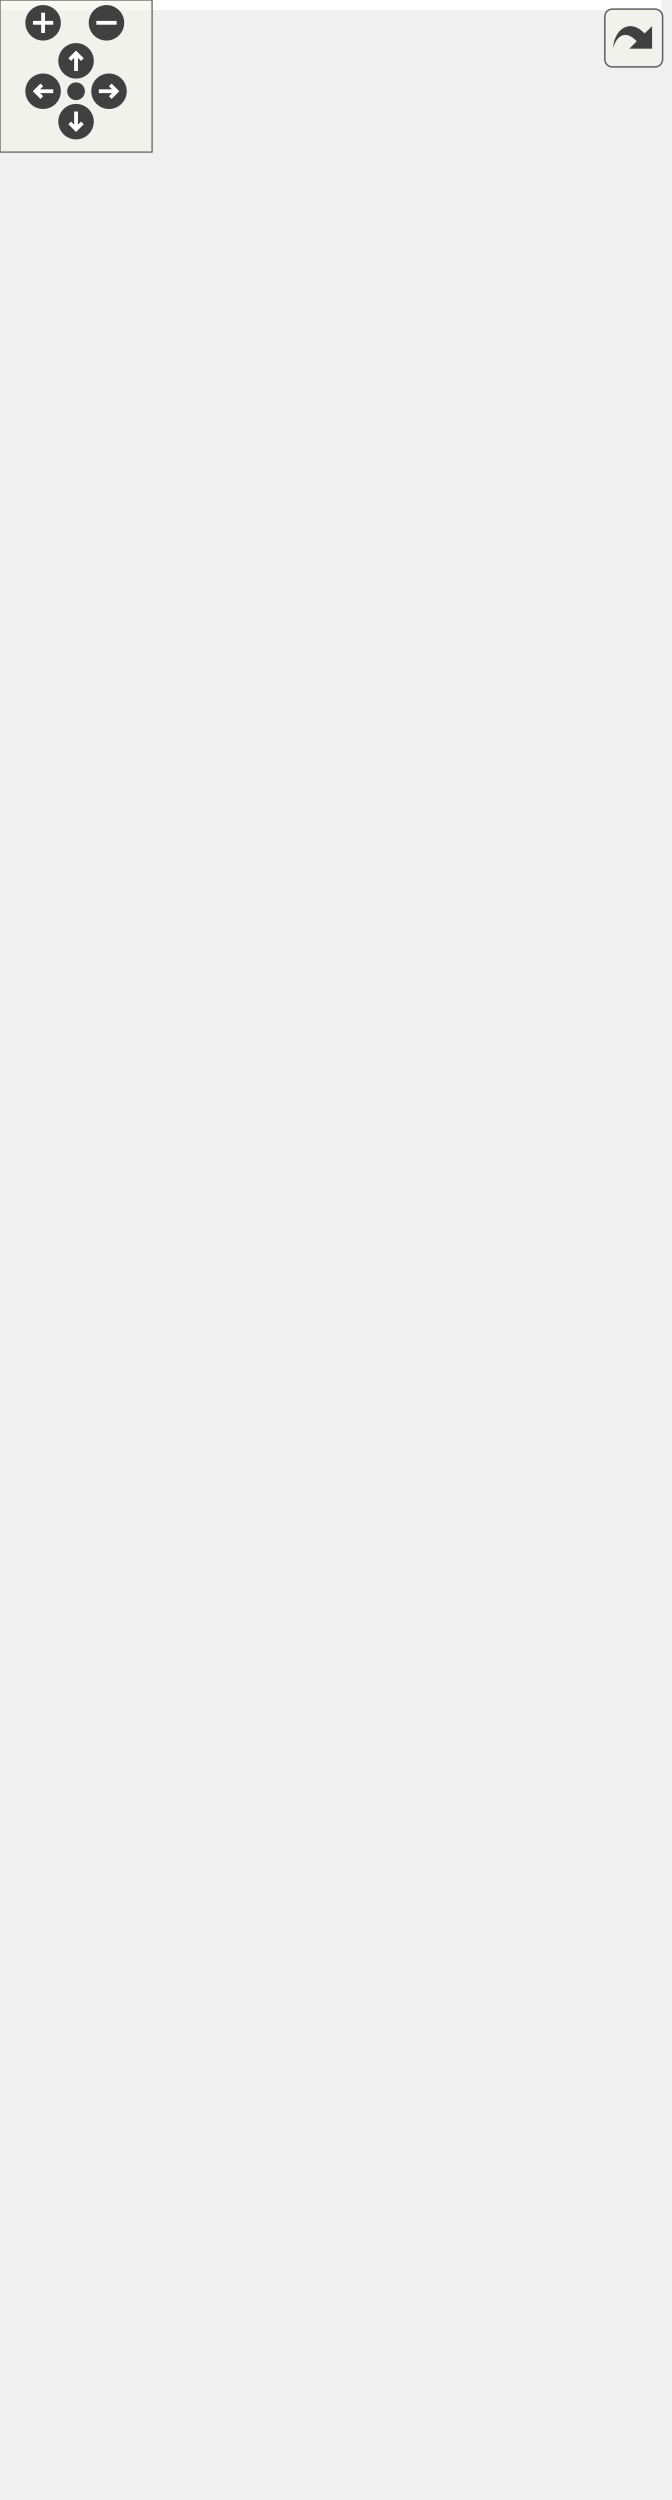
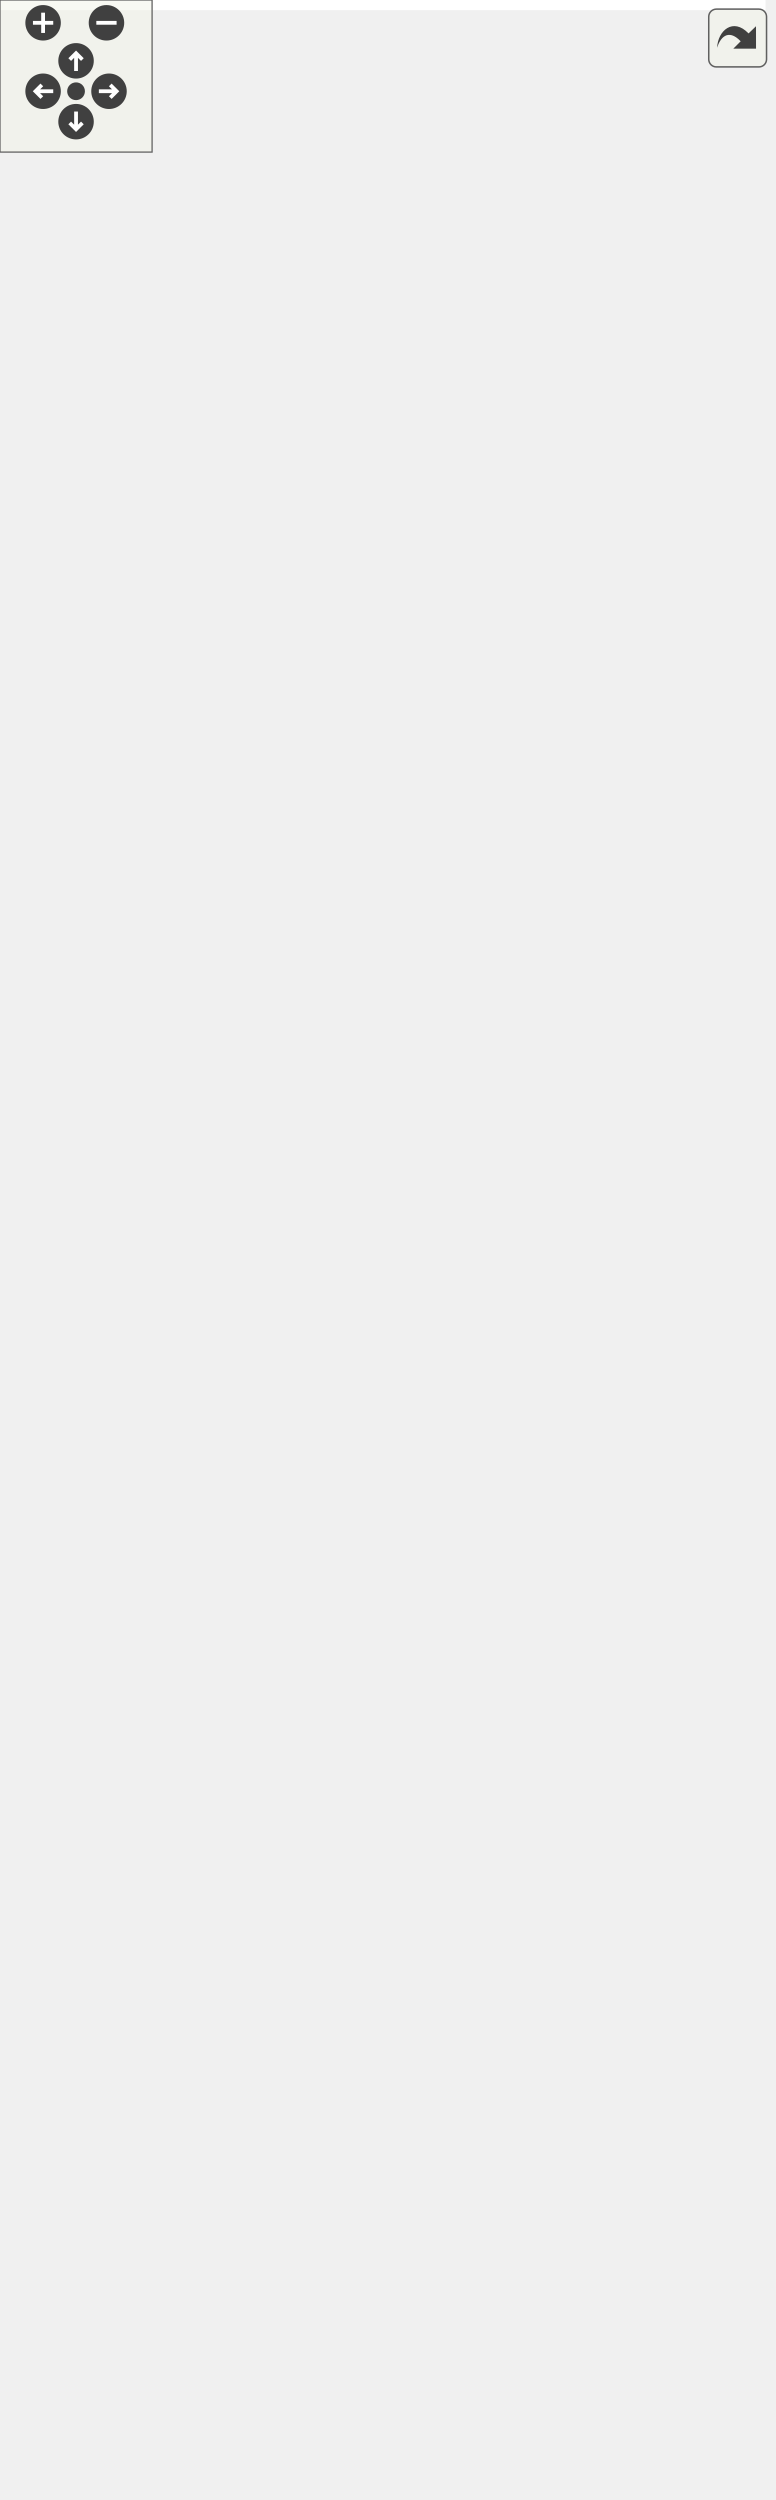
<svg xmlns="http://www.w3.org/2000/svg" xmlns:xlink="http://www.w3.org/1999/xlink" id="main" version="1.1" xml:space="preserve">
  <style type="text/css">
.edge:hover path { stroke: red; }
.edge:hover polygon { stroke: red; fill: red; }
</style>
  <defs>
    <circle id="rim" cx="0" cy="0" r="7" />
    <circle id="rim2" cx="0" cy="0" r="3.5" />
    <g id="zoomPlus">
      <use xlink:href="#rim" fill="#404040">
        <set attributeName="fill" to="#808080" begin="zoomplus.mouseover" end="zoomplus.mouseout" />
      </use>
      <path d="M-4,0h8M0,-4v8" fill="none" stroke="white" stroke-width="1.5" pointer-events="none" />
    </g>
    <g id="zoomMin">
      <use xlink:href="#rim" fill="#404040">
        <set attributeName="fill" to="#808080" begin="zoomminus.mouseover" end="zoomminus.mouseout" />
      </use>
      <path d="M-4,0h8" fill="none" stroke="white" stroke-width="1.5" pointer-events="none" />
    </g>
    <g id="dirArrow">
      <path fill="none" stroke="white" stroke-width="1.5" d="M0,-3.0v7 M-2.5,-0.5L0,-3.0L2.5,-0.5" />
    </g>
    <g id="resetDef">
      <use xlink:href="#rim2" fill="#404040">
        <set attributeName="fill" to="#808080" begin="reset.mouseover" end="reset.mouseout" />
      </use>
    </g>
  </defs>
  <svg id="graph" class="graph">
    <g id="viewport">
-       <polygon fill="white" stroke="none" points="-4,4 -4,-926 261,-926 261,4 -4,4" />
+       <polygon fill="white" stroke="none" points="-4,4 -4,-926 302,-926 302,4 -4,4" />
      <g id="node1" class="node">
-         <polygon fill="#bfbfbf" stroke="black" points="88,-107 88,-241 188,-241 188,-107 88,-107" />
-         <text text-anchor="middle" x="138" y="-229" font-family="Helvetica,sans-Serif" font-size="10.00">ConfigItem</text>
-         <polyline fill="none" stroke="black" points="88,-222 188,-222 " />
-         <text text-anchor="start" x="96" y="-210" font-family="Helvetica,sans-Serif" font-size="10.00"># m_target</text>
-         <text text-anchor="start" x="96" y="-199" font-family="Helvetica,sans-Serif" font-size="10.00"># m_layout</text>
-         <polyline fill="none" stroke="black" points="88,-192 188,-192 " />
-         <text text-anchor="start" x="96" y="-180" font-family="Helvetica,sans-Serif" font-size="10.00">+ ConfigItem()</text>
-         <text text-anchor="start" x="96" y="-169" font-family="Helvetica,sans-Serif" font-size="10.00">+ target()</text>
-         <text text-anchor="start" x="96" y="-158" font-family="Helvetica,sans-Serif" font-size="10.00">+ setTarget()</text>
-         <text text-anchor="start" x="96" y="-147" font-family="Helvetica,sans-Serif" font-size="10.00">+ minimumWidth()</text>
-         <text text-anchor="start" x="96" y="-136" font-family="Helvetica,sans-Serif" font-size="10.00">+ minimumHeight()</text>
-         <text text-anchor="start" x="96" y="-125" font-family="Helvetica,sans-Serif" font-size="10.00"># meUpdate()</text>
-         <text text-anchor="start" x="96" y="-114" font-family="Helvetica,sans-Serif" font-size="10.00"># loadData()</text>
+         <polygon fill="#bfbfbf" stroke="black" points="102,-107 102,-241 202,-241 202,-107 102,-107" />
+         <text text-anchor="middle" x="152" y="-229" font-family="Helvetica,sans-Serif" font-size="10.00">ConfigItem</text>
+         <polyline fill="none" stroke="black" points="102,-222 202,-222 " />
+         <text text-anchor="start" x="110" y="-210" font-family="Helvetica,sans-Serif" font-size="10.00"># m_target</text>
+         <text text-anchor="start" x="110" y="-199" font-family="Helvetica,sans-Serif" font-size="10.00"># m_layout</text>
+         <polyline fill="none" stroke="black" points="102,-192 202,-192 " />
+         <text text-anchor="start" x="110" y="-180" font-family="Helvetica,sans-Serif" font-size="10.00">+ ConfigItem()</text>
+         <text text-anchor="start" x="110" y="-169" font-family="Helvetica,sans-Serif" font-size="10.00">+ target()</text>
+         <text text-anchor="start" x="110" y="-158" font-family="Helvetica,sans-Serif" font-size="10.00">+ setTarget()</text>
+         <text text-anchor="start" x="110" y="-147" font-family="Helvetica,sans-Serif" font-size="10.00">+ minimumWidth()</text>
+         <text text-anchor="start" x="110" y="-136" font-family="Helvetica,sans-Serif" font-size="10.00">+ minimumHeight()</text>
+         <text text-anchor="start" x="110" y="-125" font-family="Helvetica,sans-Serif" font-size="10.00"># meUpdate()</text>
+         <text text-anchor="start" x="110" y="-114" font-family="Helvetica,sans-Serif" font-size="10.00"># loadData()</text>
      </g>
      <g id="node6" class="node">
        <g id="a_node6">
-           <a xlink:href="class_config_polygon.html" target="_top" xlink:title="IHM pour modifier un GraphicsPolygon. ">
-             <polygon fill="white" stroke="black" points="37.5,-1 37.5,-69 132.5,-69 132.5,-1 37.5,-1" />
-             <text text-anchor="middle" x="85" y="-57" font-family="Helvetica,sans-Serif" font-size="10.00">ConfigPolygon</text>
-             <polyline fill="none" stroke="black" points="37.5,-50 132.5,-50 " />
-             <text text-anchor="middle" x="85" y="-38" font-family="Helvetica,sans-Serif" font-size="10.00"> </text>
-             <polyline fill="none" stroke="black" points="37.5,-31 132.5,-31 " />
-             <text text-anchor="start" x="45.5" y="-19" font-family="Helvetica,sans-Serif" font-size="10.00">+ ConfigPolygon()</text>
-             <text text-anchor="start" x="45.5" y="-8" font-family="Helvetica,sans-Serif" font-size="10.00"># loadData()</text>
+           <a xlink:href="class_config_image.html" target="_top" xlink:title="IHM pour modifier un GraphicsImage. ">
+             <polygon fill="white" stroke="black" points="-0.5,-1 -0.5,-69 86.5,-69 86.5,-1 -0.5,-1" />
+             <text text-anchor="middle" x="43" y="-57" font-family="Helvetica,sans-Serif" font-size="10.00">ConfigImage</text>
+             <polyline fill="none" stroke="black" points="-0.5,-50 86.5,-50 " />
+             <text text-anchor="middle" x="43" y="-38" font-family="Helvetica,sans-Serif" font-size="10.00"> </text>
+             <polyline fill="none" stroke="black" points="-0.5,-31 86.5,-31 " />
+             <text text-anchor="start" x="7.5" y="-19" font-family="Helvetica,sans-Serif" font-size="10.00">+ ConfigImage()</text>
+             <text text-anchor="start" x="7.5" y="-8" font-family="Helvetica,sans-Serif" font-size="10.00"># loadData()</text>
          </a>
        </g>
      </g>
      <g id="edge5" class="edge">
-         <path fill="none" stroke="midnightblue" d="M108.741,-97.369C104.906,-87.456 101.149,-77.744 97.796,-69.076" />
-         <polygon fill="none" stroke="midnightblue" points="105.559,-98.844 112.431,-106.908 112.088,-96.319 105.559,-98.844" />
+         <path fill="none" stroke="midnightblue" d="M95.656,-102.182C86.539,-90.723 77.491,-79.351 69.534,-69.35" />
+         <polygon fill="none" stroke="midnightblue" points="93.001,-104.467 101.966,-110.114 98.479,-100.109 93.001,-104.467" />
      </g>
      <g id="node7" class="node">
        <g id="a_node7">
+           <a xlink:href="class_config_polygon.html" target="_top" xlink:title="IHM pour modifier un GraphicsPolygon. ">
+             <polygon fill="white" stroke="black" points="104.5,-1 104.5,-69 199.5,-69 199.5,-1 104.5,-1" />
+             <text text-anchor="middle" x="152" y="-57" font-family="Helvetica,sans-Serif" font-size="10.00">ConfigPolygon</text>
+             <polyline fill="none" stroke="black" points="104.5,-50 199.5,-50 " />
+             <text text-anchor="middle" x="152" y="-38" font-family="Helvetica,sans-Serif" font-size="10.00"> </text>
+             <polyline fill="none" stroke="black" points="104.5,-31 199.5,-31 " />
+             <text text-anchor="start" x="112.5" y="-19" font-family="Helvetica,sans-Serif" font-size="10.00">+ ConfigPolygon()</text>
+             <text text-anchor="start" x="112.5" y="-8" font-family="Helvetica,sans-Serif" font-size="10.00"># loadData()</text>
+           </a>
+         </g>
+       </g>
+       <g id="edge6" class="edge">
+         <path fill="none" stroke="midnightblue" d="M152,-96.756C152,-87.056 152,-77.566 152,-69.076" />
+         <polygon fill="none" stroke="midnightblue" points="148.5,-96.908 152,-106.908 155.5,-96.908 148.5,-96.908" />
+       </g>
+       <g id="node8" class="node">
+         <g id="a_node8">
          <a xlink:href="class_config_text.html" target="_top" xlink:title="IHM pour modifier un GraphicsText. ">
-             <polygon fill="white" stroke="black" points="151,-1 151,-69 231,-69 231,-1 151,-1" />
-             <text text-anchor="middle" x="191" y="-57" font-family="Helvetica,sans-Serif" font-size="10.00">ConfigText</text>
-             <polyline fill="none" stroke="black" points="151,-50 231,-50 " />
-             <text text-anchor="middle" x="191" y="-38" font-family="Helvetica,sans-Serif" font-size="10.00"> </text>
-             <polyline fill="none" stroke="black" points="151,-31 231,-31 " />
-             <text text-anchor="start" x="159" y="-19" font-family="Helvetica,sans-Serif" font-size="10.00">+ ConfigText()</text>
-             <text text-anchor="start" x="159" y="-8" font-family="Helvetica,sans-Serif" font-size="10.00"># loadData()</text>
-           </a>
-         </g>
-       </g>
-       <g id="edge6" class="edge">
-         <path fill="none" stroke="midnightblue" d="M167.259,-97.369C171.094,-87.456 174.851,-77.744 178.204,-69.076" />
-         <polygon fill="none" stroke="midnightblue" points="163.912,-96.319 163.569,-106.908 170.441,-98.844 163.912,-96.319" />
+             <polygon fill="white" stroke="black" points="218,-1 218,-69 298,-69 298,-1 218,-1" />
+             <text text-anchor="middle" x="258" y="-57" font-family="Helvetica,sans-Serif" font-size="10.00">ConfigText</text>
+             <polyline fill="none" stroke="black" points="218,-50 298,-50 " />
+             <text text-anchor="middle" x="258" y="-38" font-family="Helvetica,sans-Serif" font-size="10.00"> </text>
+             <polyline fill="none" stroke="black" points="218,-31 298,-31 " />
+             <text text-anchor="start" x="226" y="-19" font-family="Helvetica,sans-Serif" font-size="10.00">+ ConfigText()</text>
+             <text text-anchor="start" x="226" y="-8" font-family="Helvetica,sans-Serif" font-size="10.00"># loadData()</text>
+           </a>
+         </g>
+       </g>
+       <g id="edge7" class="edge">
+         <path fill="none" stroke="midnightblue" d="M208.356,-100.162C216.791,-89.26 225.112,-78.506 232.461,-69.008" />
+         <polygon fill="none" stroke="midnightblue" points="205.557,-98.06 202.206,-108.111 211.094,-102.344 205.557,-98.06" />
      </g>
      <g id="node2" class="node">
        <g id="a_node2">
          <a xlink:href="class_widget.html" target="_top" xlink:title="Classe de base. ">
-             <polygon fill="white" stroke="black" points="65,-278.5 65,-533.5 211,-533.5 211,-278.5 65,-278.5" />
-             <text text-anchor="middle" x="138" y="-521.5" font-family="Helvetica,sans-Serif" font-size="10.00">Widget</text>
-             <polyline fill="none" stroke="black" points="65,-514.5 211,-514.5 " />
-             <text text-anchor="start" x="73" y="-502.5" font-family="Helvetica,sans-Serif" font-size="10.00"># m_minimumWidthChanged</text>
-             <text text-anchor="start" x="73" y="-491.5" font-family="Helvetica,sans-Serif" font-size="10.00"># m_minimumHeightChanged</text>
-             <polyline fill="none" stroke="black" points="65,-484.5 211,-484.5 " />
-             <text text-anchor="start" x="73" y="-472.5" font-family="Helvetica,sans-Serif" font-size="10.00">+ Widget()</text>
-             <text text-anchor="start" x="73" y="-461.5" font-family="Helvetica,sans-Serif" font-size="10.00">+ Widget()</text>
-             <text text-anchor="start" x="73" y="-450.5" font-family="Helvetica,sans-Serif" font-size="10.00">+ Widget()</text>
-             <text text-anchor="start" x="73" y="-439.5" font-family="Helvetica,sans-Serif" font-size="10.00">+ width()</text>
-             <text text-anchor="start" x="73" y="-428.5" font-family="Helvetica,sans-Serif" font-size="10.00">+ setWidth()</text>
-             <text text-anchor="start" x="73" y="-417.5" font-family="Helvetica,sans-Serif" font-size="10.00">+ height()</text>
-             <text text-anchor="start" x="73" y="-406.5" font-family="Helvetica,sans-Serif" font-size="10.00">+ setHeight()</text>
-             <text text-anchor="start" x="73" y="-395.5" font-family="Helvetica,sans-Serif" font-size="10.00">+ minimumWidth()</text>
-             <text text-anchor="start" x="73" y="-384.5" font-family="Helvetica,sans-Serif" font-size="10.00">+ minimumHeight()</text>
-             <text text-anchor="start" x="73" y="-373.5" font-family="Helvetica,sans-Serif" font-size="10.00">+ widthChanged()</text>
-             <text text-anchor="start" x="73" y="-362.5" font-family="Helvetica,sans-Serif" font-size="10.00">+ heightChanged()</text>
-             <text text-anchor="start" x="73" y="-351.5" font-family="Helvetica,sans-Serif" font-size="10.00">+ minimumWidthChanged()</text>
-             <text text-anchor="start" x="73" y="-340.5" font-family="Helvetica,sans-Serif" font-size="10.00">+ minimumHeightChanged()</text>
-             <text text-anchor="start" x="73" y="-329.5" font-family="Helvetica,sans-Serif" font-size="10.00"># meIsOver()</text>
-             <text text-anchor="start" x="73" y="-318.5" font-family="Helvetica,sans-Serif" font-size="10.00">* widthChanged()</text>
-             <text text-anchor="start" x="73" y="-307.5" font-family="Helvetica,sans-Serif" font-size="10.00">* heightChanged()</text>
-             <text text-anchor="start" x="73" y="-296.5" font-family="Helvetica,sans-Serif" font-size="10.00">* minimumWidthChanged()</text>
-             <text text-anchor="start" x="73" y="-285.5" font-family="Helvetica,sans-Serif" font-size="10.00">* minimumHeightChanged()</text>
+             <polygon fill="white" stroke="black" points="79,-278.5 79,-533.5 225,-533.5 225,-278.5 79,-278.5" />
+             <text text-anchor="middle" x="152" y="-521.5" font-family="Helvetica,sans-Serif" font-size="10.00">Widget</text>
+             <polyline fill="none" stroke="black" points="79,-514.5 225,-514.5 " />
+             <text text-anchor="start" x="87" y="-502.5" font-family="Helvetica,sans-Serif" font-size="10.00"># m_minimumWidthChanged</text>
+             <text text-anchor="start" x="87" y="-491.5" font-family="Helvetica,sans-Serif" font-size="10.00"># m_minimumHeightChanged</text>
+             <polyline fill="none" stroke="black" points="79,-484.5 225,-484.5 " />
+             <text text-anchor="start" x="87" y="-472.5" font-family="Helvetica,sans-Serif" font-size="10.00">+ Widget()</text>
+             <text text-anchor="start" x="87" y="-461.5" font-family="Helvetica,sans-Serif" font-size="10.00">+ Widget()</text>
+             <text text-anchor="start" x="87" y="-450.5" font-family="Helvetica,sans-Serif" font-size="10.00">+ Widget()</text>
+             <text text-anchor="start" x="87" y="-439.5" font-family="Helvetica,sans-Serif" font-size="10.00">+ width()</text>
+             <text text-anchor="start" x="87" y="-428.5" font-family="Helvetica,sans-Serif" font-size="10.00">+ setWidth()</text>
+             <text text-anchor="start" x="87" y="-417.5" font-family="Helvetica,sans-Serif" font-size="10.00">+ height()</text>
+             <text text-anchor="start" x="87" y="-406.5" font-family="Helvetica,sans-Serif" font-size="10.00">+ setHeight()</text>
+             <text text-anchor="start" x="87" y="-395.5" font-family="Helvetica,sans-Serif" font-size="10.00">+ minimumWidth()</text>
+             <text text-anchor="start" x="87" y="-384.5" font-family="Helvetica,sans-Serif" font-size="10.00">+ minimumHeight()</text>
+             <text text-anchor="start" x="87" y="-373.5" font-family="Helvetica,sans-Serif" font-size="10.00">+ widthChanged()</text>
+             <text text-anchor="start" x="87" y="-362.5" font-family="Helvetica,sans-Serif" font-size="10.00">+ heightChanged()</text>
+             <text text-anchor="start" x="87" y="-351.5" font-family="Helvetica,sans-Serif" font-size="10.00">+ minimumWidthChanged()</text>
+             <text text-anchor="start" x="87" y="-340.5" font-family="Helvetica,sans-Serif" font-size="10.00">+ minimumHeightChanged()</text>
+             <text text-anchor="start" x="87" y="-329.5" font-family="Helvetica,sans-Serif" font-size="10.00"># meIsOver()</text>
+             <text text-anchor="start" x="87" y="-318.5" font-family="Helvetica,sans-Serif" font-size="10.00">* widthChanged()</text>
+             <text text-anchor="start" x="87" y="-307.5" font-family="Helvetica,sans-Serif" font-size="10.00">* heightChanged()</text>
+             <text text-anchor="start" x="87" y="-296.5" font-family="Helvetica,sans-Serif" font-size="10.00">* minimumWidthChanged()</text>
+             <text text-anchor="start" x="87" y="-285.5" font-family="Helvetica,sans-Serif" font-size="10.00">* minimumHeightChanged()</text>
          </a>
        </g>
      </g>
      <g id="edge1" class="edge">
-         <path fill="none" stroke="midnightblue" d="M138,-268.073C138,-258.776 138,-249.679 138,-241.035" />
-         <polygon fill="none" stroke="midnightblue" points="134.5,-268.226 138,-278.226 141.5,-268.226 134.5,-268.226" />
+         <path fill="none" stroke="midnightblue" d="M152,-268.073C152,-258.776 152,-249.679 152,-241.035" />
+         <polygon fill="none" stroke="midnightblue" points="148.5,-268.226 152,-278.226 155.5,-268.226 148.5,-268.226" />
      </g>
      <g id="node3" class="node">
        <g id="a_node3">
          <a xlink:href="class_graphics_item.html" target="_top" xlink:title="Classe de baseLa classe GraphicsItem est la base de tout éléments graphiques qui doit affichés...">
-             <polygon fill="white" stroke="black" points="87.5,-571 87.5,-815 188.5,-815 188.5,-571 87.5,-571" />
-             <text text-anchor="middle" x="138" y="-803" font-family="Helvetica,sans-Serif" font-size="10.00">GraphicsItem</text>
-             <polyline fill="none" stroke="black" points="87.5,-796 188.5,-796 " />
-             <text text-anchor="middle" x="138" y="-784" font-family="Helvetica,sans-Serif" font-size="10.00"> </text>
-             <polyline fill="none" stroke="black" points="87.5,-777 188.5,-777 " />
-             <text text-anchor="start" x="95.5" y="-765" font-family="Helvetica,sans-Serif" font-size="10.00">+ GraphicsItem()</text>
-             <text text-anchor="start" x="95.5" y="-754" font-family="Helvetica,sans-Serif" font-size="10.00">+ GraphicsItem()</text>
-             <text text-anchor="start" x="95.5" y="-743" font-family="Helvetica,sans-Serif" font-size="10.00">+ GraphicsItem()</text>
-             <text text-anchor="start" x="95.5" y="-732" font-family="Helvetica,sans-Serif" font-size="10.00">+ ~GraphicsItem()</text>
-             <text text-anchor="start" x="95.5" y="-721" font-family="Helvetica,sans-Serif" font-size="10.00">+ id()</text>
-             <text text-anchor="start" x="95.5" y="-710" font-family="Helvetica,sans-Serif" font-size="10.00">+ parentId()</text>
-             <text text-anchor="start" x="95.5" y="-699" font-family="Helvetica,sans-Serif" font-size="10.00">+ parent()</text>
-             <text text-anchor="start" x="95.5" y="-688" font-family="Helvetica,sans-Serif" font-size="10.00">+ setParent()</text>
-             <text text-anchor="start" x="95.5" y="-677" font-family="Helvetica,sans-Serif" font-size="10.00">+ setParent()</text>
-             <text text-anchor="start" x="95.5" y="-666" font-family="Helvetica,sans-Serif" font-size="10.00">+ setParent()</text>
-             <text text-anchor="start" x="95.5" y="-655" font-family="Helvetica,sans-Serif" font-size="10.00">et 22 de plus...</text>
-             <text text-anchor="start" x="95.5" y="-644" font-family="Helvetica,sans-Serif" font-size="10.00">+ focusItem()</text>
-             <text text-anchor="start" x="95.5" y="-633" font-family="Helvetica,sans-Serif" font-size="10.00">+ setFocusItem()</text>
-             <text text-anchor="start" x="95.5" y="-622" font-family="Helvetica,sans-Serif" font-size="10.00">+ make()</text>
-             <text text-anchor="start" x="95.5" y="-611" font-family="Helvetica,sans-Serif" font-size="10.00"># meDraw()</text>
-             <text text-anchor="start" x="95.5" y="-600" font-family="Helvetica,sans-Serif" font-size="10.00"># meUpdate()</text>
-             <text text-anchor="start" x="95.5" y="-589" font-family="Helvetica,sans-Serif" font-size="10.00"># meHandleEvent()</text>
-             <text text-anchor="start" x="95.5" y="-578" font-family="Helvetica,sans-Serif" font-size="10.00"># meIsOver()</text>
+             <polygon fill="white" stroke="black" points="101.5,-571 101.5,-815 202.5,-815 202.5,-571 101.5,-571" />
+             <text text-anchor="middle" x="152" y="-803" font-family="Helvetica,sans-Serif" font-size="10.00">GraphicsItem</text>
+             <polyline fill="none" stroke="black" points="101.5,-796 202.5,-796 " />
+             <text text-anchor="middle" x="152" y="-784" font-family="Helvetica,sans-Serif" font-size="10.00"> </text>
+             <polyline fill="none" stroke="black" points="101.5,-777 202.5,-777 " />
+             <text text-anchor="start" x="109.5" y="-765" font-family="Helvetica,sans-Serif" font-size="10.00">+ GraphicsItem()</text>
+             <text text-anchor="start" x="109.5" y="-754" font-family="Helvetica,sans-Serif" font-size="10.00">+ GraphicsItem()</text>
+             <text text-anchor="start" x="109.5" y="-743" font-family="Helvetica,sans-Serif" font-size="10.00">+ GraphicsItem()</text>
+             <text text-anchor="start" x="109.5" y="-732" font-family="Helvetica,sans-Serif" font-size="10.00">+ ~GraphicsItem()</text>
+             <text text-anchor="start" x="109.5" y="-721" font-family="Helvetica,sans-Serif" font-size="10.00">+ id()</text>
+             <text text-anchor="start" x="109.5" y="-710" font-family="Helvetica,sans-Serif" font-size="10.00">+ parentId()</text>
+             <text text-anchor="start" x="109.5" y="-699" font-family="Helvetica,sans-Serif" font-size="10.00">+ parent()</text>
+             <text text-anchor="start" x="109.5" y="-688" font-family="Helvetica,sans-Serif" font-size="10.00">+ setParent()</text>
+             <text text-anchor="start" x="109.5" y="-677" font-family="Helvetica,sans-Serif" font-size="10.00">+ setParent()</text>
+             <text text-anchor="start" x="109.5" y="-666" font-family="Helvetica,sans-Serif" font-size="10.00">+ setParent()</text>
+             <text text-anchor="start" x="109.5" y="-655" font-family="Helvetica,sans-Serif" font-size="10.00">et 22 de plus...</text>
+             <text text-anchor="start" x="109.5" y="-644" font-family="Helvetica,sans-Serif" font-size="10.00">+ focusItem()</text>
+             <text text-anchor="start" x="109.5" y="-633" font-family="Helvetica,sans-Serif" font-size="10.00">+ setFocusItem()</text>
+             <text text-anchor="start" x="109.5" y="-622" font-family="Helvetica,sans-Serif" font-size="10.00">+ make()</text>
+             <text text-anchor="start" x="109.5" y="-611" font-family="Helvetica,sans-Serif" font-size="10.00"># meDraw()</text>
+             <text text-anchor="start" x="109.5" y="-600" font-family="Helvetica,sans-Serif" font-size="10.00"># meUpdate()</text>
+             <text text-anchor="start" x="109.5" y="-589" font-family="Helvetica,sans-Serif" font-size="10.00"># meHandleEvent()</text>
+             <text text-anchor="start" x="109.5" y="-578" font-family="Helvetica,sans-Serif" font-size="10.00"># meIsOver()</text>
          </a>
        </g>
      </g>
      <g id="edge2" class="edge">
-         <path fill="none" stroke="midnightblue" d="M138,-560.614C138,-551.633 138,-542.592 138,-533.636" />
-         <polygon fill="none" stroke="midnightblue" points="134.5,-560.721 138,-570.721 141.5,-560.721 134.5,-560.721" />
+         <path fill="none" stroke="midnightblue" d="M152,-560.614C152,-551.633 152,-542.592 152,-533.636" />
+         <polygon fill="none" stroke="midnightblue" points="148.5,-560.721 152,-570.721 155.5,-560.721 148.5,-560.721" />
      </g>
      <g id="node4" class="node">
-         <polygon fill="white" stroke="#bfbfbf" points="-0.5,-853 -0.5,-921 138.5,-921 138.5,-853 -0.5,-853" />
-         <text text-anchor="start" x="7.5" y="-909" font-family="Helvetica,sans-Serif" font-size="10.00">std::enable_shared</text>
-         <text text-anchor="middle" x="69" y="-898" font-family="Helvetica,sans-Serif" font-size="10.00">_from_this&lt; GraphicsItem &gt;</text>
-         <polyline fill="none" stroke="#bfbfbf" points="-0.5,-891 138.5,-891 " />
-         <text text-anchor="middle" x="69" y="-879" font-family="Helvetica,sans-Serif" font-size="10.00"> </text>
-         <polyline fill="none" stroke="#bfbfbf" points="-0.5,-872 138.5,-872 " />
-         <text text-anchor="middle" x="69" y="-860" font-family="Helvetica,sans-Serif" font-size="10.00"> </text>
+         <polygon fill="white" stroke="#bfbfbf" points="13.5,-853 13.5,-921 152.5,-921 152.5,-853 13.5,-853" />
+         <text text-anchor="start" x="21.5" y="-909" font-family="Helvetica,sans-Serif" font-size="10.00">std::enable_shared</text>
+         <text text-anchor="middle" x="83" y="-898" font-family="Helvetica,sans-Serif" font-size="10.00">_from_this&lt; GraphicsItem &gt;</text>
+         <polyline fill="none" stroke="#bfbfbf" points="13.5,-891 152.5,-891 " />
+         <text text-anchor="middle" x="83" y="-879" font-family="Helvetica,sans-Serif" font-size="10.00"> </text>
+         <polyline fill="none" stroke="#bfbfbf" points="13.5,-872 152.5,-872 " />
+         <text text-anchor="middle" x="83" y="-860" font-family="Helvetica,sans-Serif" font-size="10.00"> </text>
      </g>
      <g id="edge3" class="edge">
-         <path fill="none" stroke="midnightblue" d="M84.269,-843.514C87.412,-834.767 90.868,-825.148 94.466,-815.138" />
-         <polygon fill="none" stroke="midnightblue" points="80.95,-842.4 80.862,-852.994 87.537,-844.767 80.95,-842.4" />
+         <path fill="none" stroke="midnightblue" d="M98.269,-843.514C101.412,-834.767 104.869,-825.148 108.466,-815.138" />
+         <polygon fill="none" stroke="midnightblue" points="94.95,-842.4 94.862,-852.994 101.537,-844.767 94.95,-842.4" />
      </g>
      <g id="node5" class="node">
-         <polygon fill="white" stroke="#bfbfbf" points="156.5,-858.5 156.5,-915.5 257.5,-915.5 257.5,-858.5 156.5,-858.5" />
-         <text text-anchor="middle" x="207" y="-903.5" font-family="Helvetica,sans-Serif" font-size="10.00">boost::noncopyable</text>
-         <polyline fill="none" stroke="#bfbfbf" points="156.5,-896.5 257.5,-896.5 " />
-         <text text-anchor="middle" x="207" y="-884.5" font-family="Helvetica,sans-Serif" font-size="10.00"> </text>
-         <polyline fill="none" stroke="#bfbfbf" points="156.5,-877.5 257.5,-877.5 " />
-         <text text-anchor="middle" x="207" y="-865.5" font-family="Helvetica,sans-Serif" font-size="10.00"> </text>
+         <polygon fill="white" stroke="#bfbfbf" points="170.5,-858.5 170.5,-915.5 271.5,-915.5 271.5,-858.5 170.5,-858.5" />
+         <text text-anchor="middle" x="221" y="-903.5" font-family="Helvetica,sans-Serif" font-size="10.00">boost::noncopyable</text>
+         <polyline fill="none" stroke="#bfbfbf" points="170.5,-896.5 271.5,-896.5 " />
+         <text text-anchor="middle" x="221" y="-884.5" font-family="Helvetica,sans-Serif" font-size="10.00"> </text>
+         <polyline fill="none" stroke="#bfbfbf" points="170.5,-877.5 271.5,-877.5 " />
+         <text text-anchor="middle" x="221" y="-865.5" font-family="Helvetica,sans-Serif" font-size="10.00"> </text>
      </g>
      <g id="edge4" class="edge">
-         <path fill="none" stroke="#8b1a1a" d="M193.681,-848.94C190.069,-838.889 185.952,-827.431 181.628,-815.401" />
-         <polygon fill="none" stroke="#8b1a1a" points="190.438,-850.264 197.114,-858.491 197.026,-847.897 190.438,-850.264" />
+         <path fill="none" stroke="#8b1a1a" d="M207.681,-848.94C204.069,-838.889 199.952,-827.431 195.628,-815.401" />
+         <polygon fill="none" stroke="#8b1a1a" points="204.438,-850.264 211.114,-858.491 211.026,-847.897 204.438,-850.264" />
      </g>
    </g>
  </svg>
  <g id="navigator" transform="translate(0 0)" fill="#404254">
    <rect fill="#f2f5e9" fill-opacity="0.5" stroke="#606060" stroke-width=".5" x="0" y="0" width="60" height="60" />
    <use id="zoomplus" xlink:href="#zoomPlus" x="17" y="9" />
    <use id="zoomminus" xlink:href="#zoomMin" x="42" y="9" />
    <use id="reset" xlink:href="#resetDef" x="30" y="36" />
    <g id="arrowUp" xlink:href="#dirArrow" transform="translate(30 24)">
      <use xlink:href="#rim" fill="#404040">
        <set attributeName="fill" to="#808080" begin="arrowUp.mouseover" end="arrowUp.mouseout" />
      </use>
      <path fill="none" stroke="white" stroke-width="1.5" d="M0,-3.0v7 M-2.5,-0.5L0,-3.0L2.5,-0.5" />
    </g>
    <g id="arrowRight" xlink:href="#dirArrow" transform="rotate(90) translate(36 -43)">
      <use xlink:href="#rim" fill="#404040">
        <set attributeName="fill" to="#808080" begin="arrowRight.mouseover" end="arrowRight.mouseout" />
      </use>
      <path fill="none" stroke="white" stroke-width="1.5" d="M0,-3.0v7 M-2.5,-0.5L0,-3.0L2.5,-0.5" />
    </g>
    <g id="arrowDown" xlink:href="#dirArrow" transform="rotate(180) translate(-30 -48)">
      <use xlink:href="#rim" fill="#404040">
        <set attributeName="fill" to="#808080" begin="arrowDown.mouseover" end="arrowDown.mouseout" />
      </use>
      <path fill="none" stroke="white" stroke-width="1.5" d="M0,-3.0v7 M-2.5,-0.5L0,-3.0L2.5,-0.5" />
    </g>
    <g id="arrowLeft" xlink:href="#dirArrow" transform="rotate(270) translate(-36 17)">
      <use xlink:href="#rim" fill="#404040">
        <set attributeName="fill" to="#808080" begin="arrowLeft.mouseover" end="arrowLeft.mouseout" />
      </use>
      <path fill="none" stroke="white" stroke-width="1.5" d="M0,-3.0v7 M-2.5,-0.5L0,-3.0L2.5,-0.5" />
    </g>
  </g>
  <svg viewBox="0 0 15 15" width="100%" height="30px" preserveAspectRatio="xMaxYMin meet">
    <g id="arrow_out" transform="scale(0.3 0.3)">
      <a xlink:href="class_config_item__inherit__graph_org.svg" target="_base">
        <rect id="button" ry="5" rx="5" y="6" x="6" height="38" width="38" fill="#f2f5e9" fill-opacity="0.5" stroke="#606060" stroke-width="1.0" />
        <path id="arrow" d="M 11.5,31.437 C 11.94,20.098 22.043,11.323 32.159,21.979 L 37.069,17.246 C 37.069,17.246 37.088,32 37.088,32 L 22.16,31.978 C 22.16,31.978 26.998,27.14 26.998,27.14 C 18.529,18.264 13.292,25.23 11.5,31.437 z" style="fill:#404040;" />
      </a>
    </g>
  </svg>
</svg>
